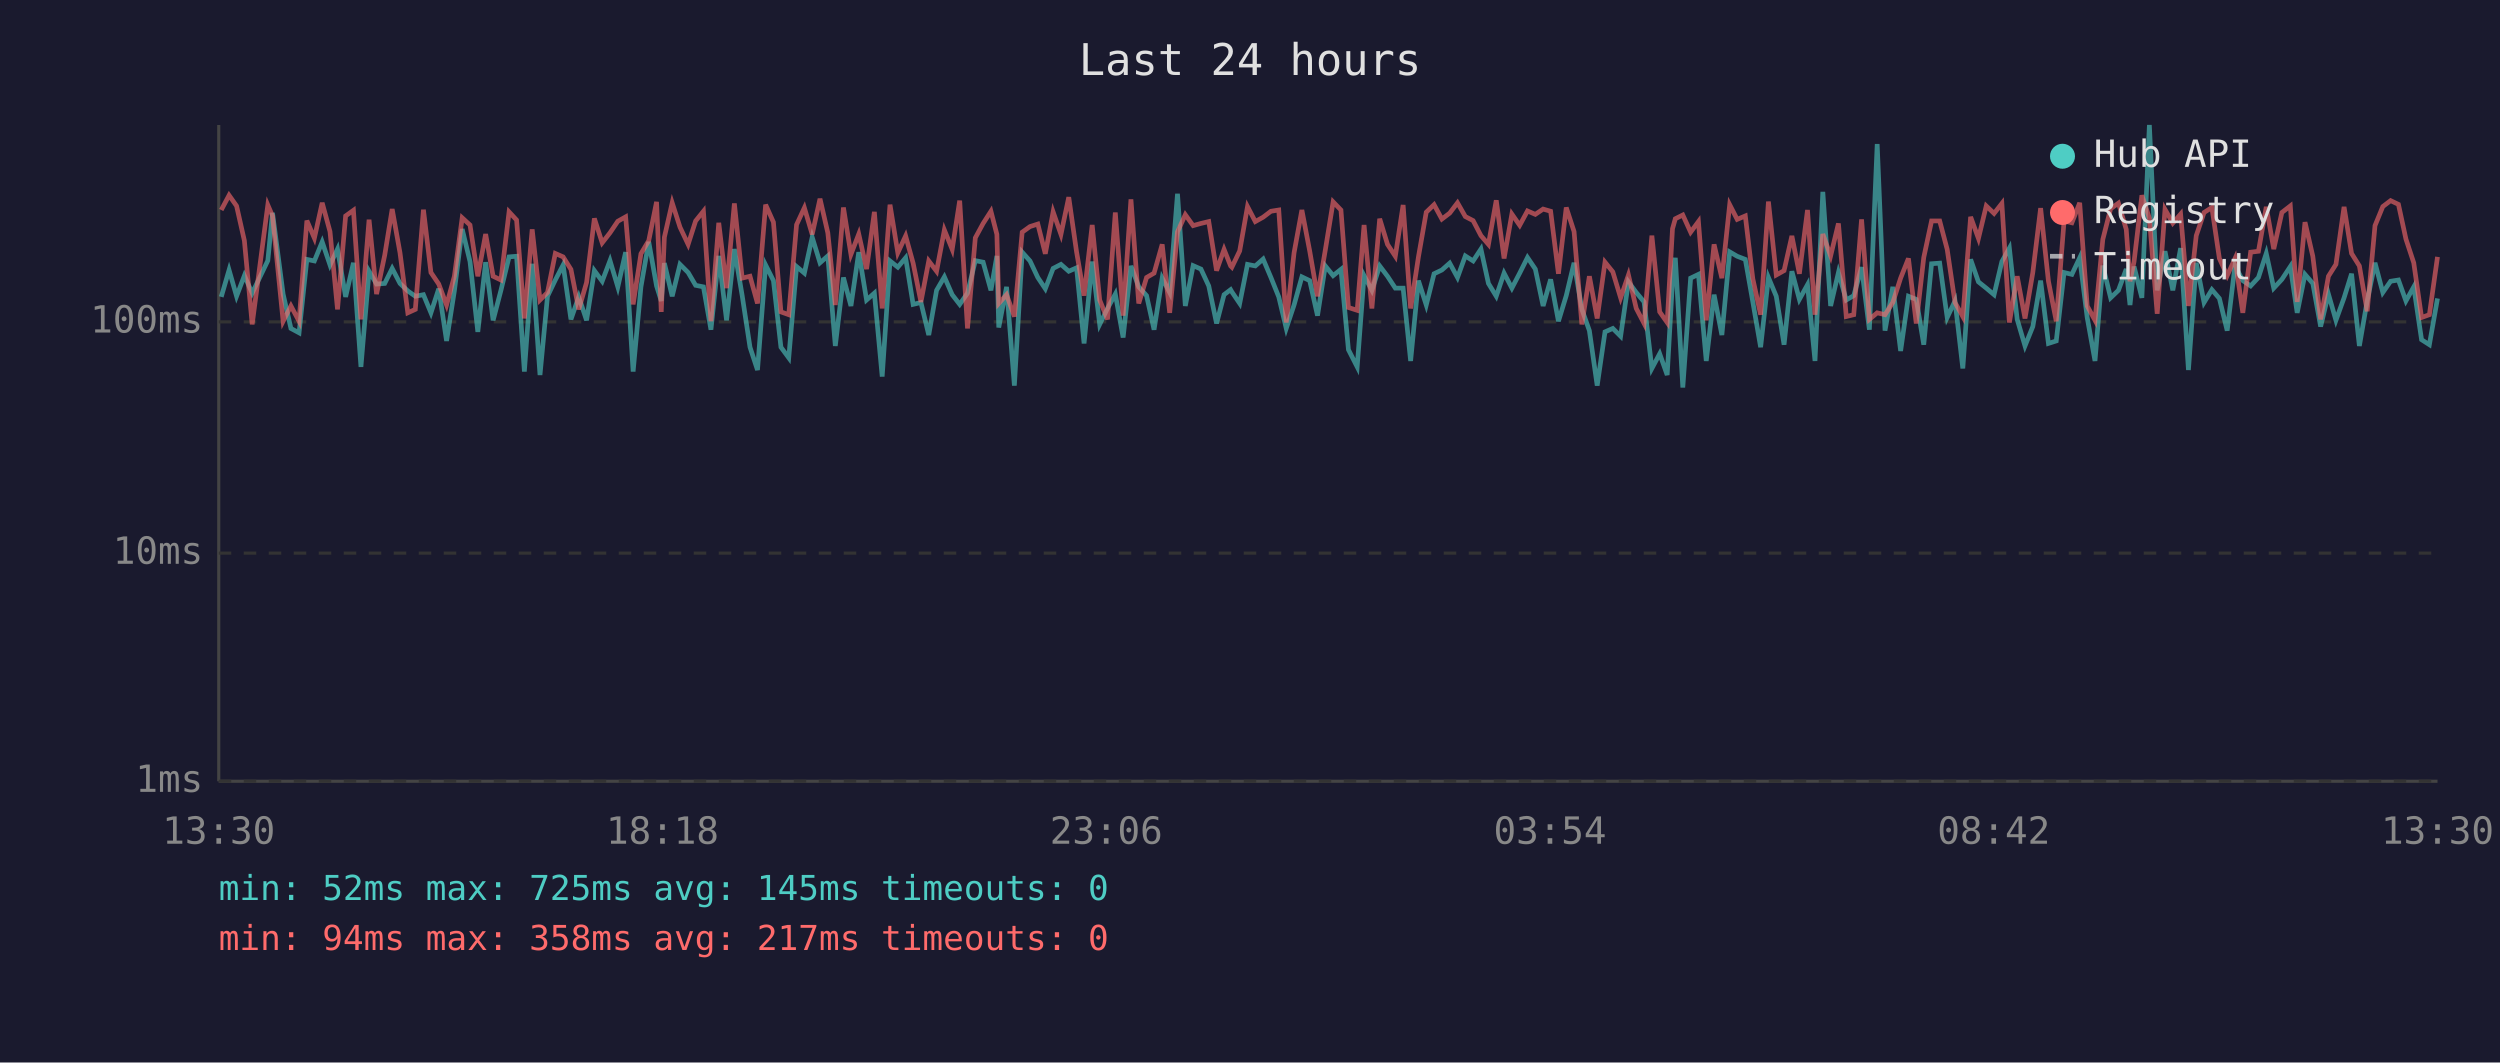
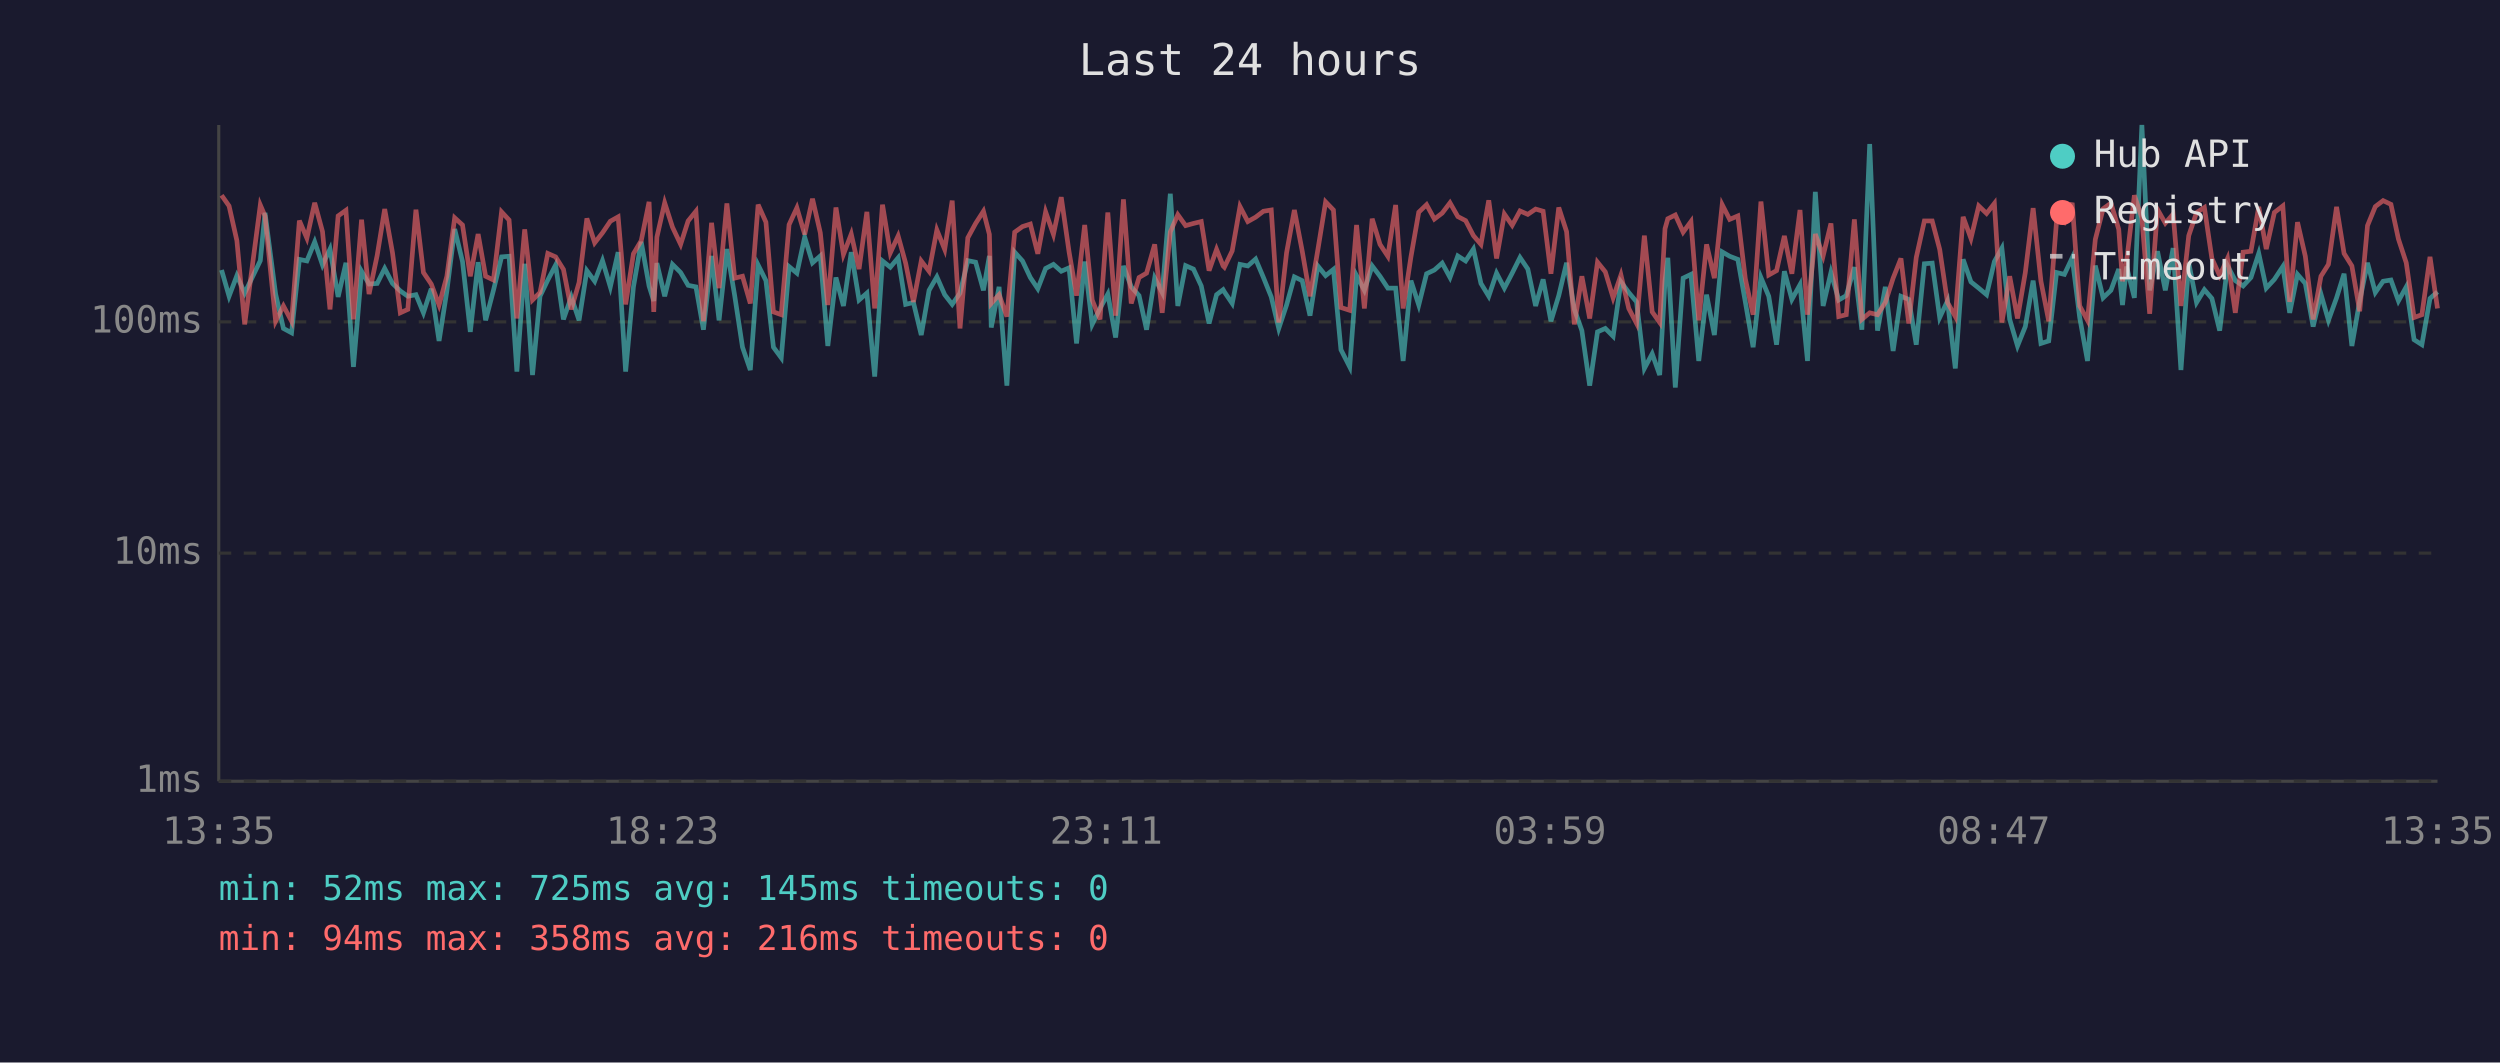
<svg xmlns="http://www.w3.org/2000/svg" viewBox="0 0 800 340" font-family="monospace" font-size="12">
  <rect width="800" height="340" fill="#1a1a2e" />
  <text x="400" y="24" fill="#e0e0e0" font-size="14" text-anchor="middle">Last 24 hours</text>
  <line x1="70" y1="40" x2="70" y2="250" stroke="#444" stroke-width="1" />
  <line x1="70" y1="250" x2="780" y2="250" stroke="#444" stroke-width="1" />
  <line x1="70" y1="250" x2="780" y2="250" stroke="#333" stroke-width="1" stroke-dasharray="4" />
  <text x="65" y="250" fill="#888" text-anchor="end" dominant-baseline="middle">1ms</text>
  <line x1="70" y1="177" x2="780" y2="177" stroke="#333" stroke-width="1" stroke-dasharray="4" />
  <text x="65" y="177" fill="#888" text-anchor="end" dominant-baseline="middle">10ms</text>
  <line x1="70" y1="103" x2="780" y2="103" stroke="#333" stroke-width="1" stroke-dasharray="4" />
  <text x="65" y="103" fill="#888" text-anchor="end" dominant-baseline="middle">100ms</text>
-   <text x="70" y="270" fill="#888" text-anchor="middle">13:30</text>
-   <text x="212" y="270" fill="#888" text-anchor="middle">18:18</text>
-   <text x="354" y="270" fill="#888" text-anchor="middle">23:06</text>
-   <text x="496" y="270" fill="#888" text-anchor="middle">03:54</text>
-   <text x="638" y="270" fill="#888" text-anchor="middle">08:42</text>
-   <text x="780" y="270" fill="#888" text-anchor="middle">13:30</text>
-   <polyline points="70.8,95.0 73.3,86.4 75.7,94.8 78.2,88.2 80.7,93.8 85.7,83.4 87.2,68.1 90.6,94.1 93.1,105.1 95.7,106.5 98.2,83.0 100.6,83.5 103.1,77.4 105.6,84.8 108.0,79.7 110.6,95.0 113.1,84.1 115.5,117.4 118.1,86.8 120.5,90.9 123.1,90.7 125.5,85.9 128.0,90.7 130.5,93.1 132.9,94.8 135.5,94.3 137.9,100.1 140.4,92.4 142.9,109.1 145.4,93.1 147.9,73.3 150.4,83.7 152.9,106.2 155.4,83.9 157.8,102.5 160.3,92.9 162.9,82.2 165.3,82.0 167.8,118.9 170.3,84.4 172.8,120.0 175.2,94.8 177.7,89.6 180.2,84.8 182.7,102.2 185.2,95.0 187.7,102.5 190.2,86.6 192.7,90.0 195.2,83.4 197.7,91.8 200.2,80.7 202.6,118.9 205.1,91.8 207.6,77.4 210.1,91.5 211.6,96.3 212.6,84.2 215.1,94.8 217.6,84.6 220.2,87.2 222.6,91.3 225.1,91.8 227.5,105.5 230.0,81.9 232.5,102.5 235.0,79.7 237.5,94.6 240.0,111.1 242.4,118.4 245.0,84.8 247.5,89.8 249.9,111.1 252.4,114.5 254.9,85.3 257.4,87.4 259.9,75.9 262.4,84.1 264.9,81.9 267.3,110.7 269.9,88.8 272.3,97.9 274.8,80.7 277.3,96.0 279.8,93.8 282.3,120.5 284.8,83.5 287.3,85.5 289.8,82.5 292.2,97.4 294.7,96.8 297.2,107.2 299.7,92.9 302.2,88.6 304.7,94.3 307.1,97.4 309.6,93.8 312.1,83.4 314.6,83.9 317.1,92.9 319.0,81.9 319.6,104.8 322.1,91.8 324.6,123.4 327.1,80.7 329.6,83.5 332.1,88.8 334.5,92.4 337.0,85.9 339.5,84.6 342.0,86.8 344.5,85.7 346.9,109.9 349.5,83.7 351.9,103.8 354.4,98.7 356.9,94.1 359.4,108.0 361.9,85.1 364.4,91.8 366.9,94.6 369.3,105.5 371.9,89.0 374.3,93.6 376.8,62.0 379.3,97.9 381.8,85.0 384.3,86.1 386.8,91.5 389.3,103.5 391.7,94.3 393.8,92.7 394.2,93.4 396.7,97.1 399.2,84.6 401.7,85.1 404.2,82.9 406.7,88.8 409.2,95.0 411.6,105.1 414.1,97.6 416.6,88.6 419.1,89.8 421.6,101.0 424.1,85.1 426.6,88.2 429.1,86.2 431.5,111.9 434.3,117.4 436.5,88.2 439.0,92.9 441.5,85.1 444.0,88.4 446.5,92.2 449.0,92.2 451.4,115.5 453.9,89.8 456.4,97.6 458.9,87.6 461.4,86.4 463.9,84.2 466.4,88.8 468.9,81.9 471.4,83.5 473.9,79.7 476.3,90.7 478.8,94.8 481.3,87.4 483.8,92.2 486.3,87.4 488.8,82.4 491.3,86.1 493.8,97.9 496.2,89.4 498.7,102.8 501.2,94.6 503.7,84.1 506.2,99.0 508.6,105.8 511.1,123.4 513.6,106.2 516.1,105.1 518.6,107.6 521.1,90.2 523.6,93.6 526.1,96.6 528.6,117.9 531.1,113.2 533.5,120.0 535.2,90.0 536.1,82.5 538.5,124.0 541.0,89.0 543.5,87.8 546.0,115.5 548.5,94.3 551.0,107.2 553.5,80.6 555.9,82.0 558.5,83.0 560.9,96.6 563.4,111.1 565.9,88.8 568.4,94.8 570.9,110.3 573.4,86.8 575.8,95.8 578.4,91.1 580.8,115.5 583.3,61.4 585.8,97.9 588.3,87.2 590.8,96.0 593.2,94.6 595.7,85.5 598.2,105.5 600.7,46.1 603.2,105.8 605.7,91.8 608.2,112.3 610.7,94.8 613.2,95.8 615.6,110.3 618.1,84.4 620.7,84.2 623.1,101.6 625.6,96.3 628.1,117.9 630.6,83.0 633.1,90.2 635.6,92.2 638.1,94.3 640.6,83.7 643.0,79.4 645.5,102.2 648.0,110.7 650.5,104.5 653.0,89.8 655.5,109.9 658.0,109.1 660.5,87.2 663.0,87.8 665.5,82.5 667.9,101.6 670.4,115.5 672.9,85.0 675.4,95.3 677.9,92.9 680.4,86.1 681.6,97.6 682.9,85.3 685.4,95.3 687.8,40.0 690.3,92.9 692.8,80.4 695.3,92.9 697.8,79.4 700.3,118.4 702.8,84.1 705.3,96.8 707.8,92.7 710.2,95.5 712.7,105.8 715.2,85.0 717.7,89.8 720.2,91.5 722.7,88.8 725.2,81.1 727.6,92.2 730.2,89.4 732.9,85.3 735.1,100.1 737.6,87.8 740.1,90.7 742.6,104.5 745.1,94.1 747.5,102.5 750.1,95.3 752.5,87.6 755.0,110.7 757.5,96.3 760.0,84.1 762.5,93.6 765.0,90.0 767.5,89.6 769.9,96.3 772.4,91.8 774.9,108.7 777.4,110.3 780.0,95.5" fill="none" stroke="#4ecdc4" stroke-width="1.5" opacity="0.6" />
-   <polyline points="70.8,67.2 73.3,62.5 75.7,65.9 78.2,77.0 80.7,103.8 85.7,65.6 87.2,69.1 90.6,102.8 93.1,97.9 95.7,102.8 98.2,70.6 100.6,76.2 103.1,64.9 105.6,74.1 108.0,99.0 110.6,69.1 113.1,67.3 115.5,102.2 118.1,70.3 120.5,94.1 123.1,81.7 125.5,66.9 128.0,80.9 130.5,100.1 132.9,99.0 135.5,67.1 137.9,87.2 140.4,90.9 142.9,97.6 145.4,88.4 147.9,69.7 150.4,72.0 152.9,88.4 155.4,74.9 157.8,88.4 160.3,89.6 162.9,67.8 165.3,70.4 167.8,101.9 170.3,73.4 172.8,96.0 175.2,93.6 177.7,81.1 180.2,82.2 182.7,86.2 185.2,99.0 187.7,90.4 190.2,69.9 192.7,77.7 195.2,74.5 197.7,70.8 200.2,69.4 202.6,97.4 205.1,81.2 207.6,77.0 210.1,64.6 211.6,99.8 212.6,75.9 215.1,64.9 217.6,72.7 220.2,78.2 222.6,70.7 225.1,67.6 227.5,102.8 230.0,71.3 232.5,92.2 235.0,65.1 237.5,89.0 240.0,88.4 242.4,97.1 245.0,65.5 247.5,71.1 249.9,99.8 252.4,100.7 254.9,71.9 257.4,66.5 259.9,75.0 262.4,63.6 264.9,74.5 267.3,97.6 269.9,66.4 272.3,81.4 274.8,74.9 277.3,86.1 279.8,67.8 282.3,98.7 284.8,65.5 287.3,80.9 289.8,75.5 292.2,84.2 294.7,96.6 297.2,83.5 299.7,86.8 302.2,73.6 304.7,79.8 307.1,64.2 309.6,105.1 312.1,76.1 314.6,71.5 317.1,67.6 319.0,75.0 319.6,97.1 322.1,94.3 324.6,101.3 327.1,74.3 329.6,72.5 332.1,71.7 334.5,81.2 337.0,67.8 339.5,75.0 342.0,63.1 344.5,80.6 346.9,94.6 349.5,72.0 351.9,96.0 354.4,102.2 356.9,68.0 359.4,101.0 361.9,63.8 364.4,97.1 366.9,88.8 369.3,87.4 371.9,78.2 374.3,100.1 376.8,74.2 379.3,68.7 381.8,72.2 384.3,71.5 386.8,70.9 389.3,86.6 391.7,79.8 393.8,85.1 394.2,85.5 396.7,80.3 399.2,66.1 401.7,70.9 404.2,69.5 406.7,67.6 409.2,67.2 411.6,103.2 414.1,80.9 416.6,67.2 419.1,80.3 421.6,94.8 424.1,80.0 426.6,64.6 429.1,67.2 431.5,98.4 434.3,99.3 436.5,72.0 439.0,98.7 441.5,70.0 444.0,78.2 446.5,82.0 449.0,65.6 451.4,98.7 453.9,82.2 456.4,67.9 458.9,65.5 461.4,70.1 463.9,68.2 466.4,64.9 468.9,69.3 471.4,70.6 473.9,75.4 476.3,78.2 478.8,64.1 481.3,82.7 483.8,68.5 486.3,72.1 488.8,67.5 491.3,68.6 493.8,66.9 496.2,67.6 498.7,87.6 501.2,66.4 503.7,74.1 506.2,103.8 508.6,88.4 511.1,101.9 513.6,83.9 516.1,87.0 518.6,95.3 521.1,88.0 523.6,98.7 526.1,103.5 528.6,75.4 531.1,99.8 533.5,103.2 535.2,73.2 536.1,70.0 538.5,68.8 541.0,74.3 543.5,70.9 546.0,102.5 548.5,78.2 551.0,89.0 553.5,65.5 555.9,70.2 558.5,69.1 560.9,89.2 563.4,100.7 565.9,64.5 568.4,88.0 570.9,86.6 573.4,75.5 575.8,87.6 578.4,67.2 580.8,100.7 583.3,74.9 585.8,81.9 588.3,71.5 590.8,101.3 593.2,100.7 595.7,70.2 598.2,102.2 600.7,100.1 603.2,100.7 605.7,96.8 608.2,89.0 610.7,82.7 613.2,103.5 615.6,82.4 618.1,70.7 620.7,70.7 623.1,79.8 625.6,96.8 628.1,101.3 630.6,69.4 633.1,76.3 635.6,65.9 638.1,68.3 640.6,65.1 643.0,103.2 645.5,88.4 648.0,101.9 650.5,87.2 653.0,66.6 655.5,90.0 658.0,102.8 660.5,70.7 663.0,71.3 665.5,64.9 667.9,97.9 670.4,102.5 672.9,76.6 675.4,66.8 677.9,65.0 680.4,73.4 681.6,90.0 682.9,83.7 685.4,62.5 687.8,69.8 690.3,100.4 692.8,67.0 695.3,71.4 697.8,68.5 700.3,97.9 702.8,75.4 705.3,68.0 707.8,66.4 710.2,82.7 712.7,88.2 715.2,82.7 717.7,100.1 720.2,80.7 722.7,80.4 725.2,66.2 727.6,79.7 730.2,68.0 732.9,65.9 735.1,96.6 737.6,71.1 740.1,82.0 742.6,102.2 745.1,88.4 747.5,84.6 750.1,66.2 752.5,81.1 755.0,85.1 757.5,99.6 760.0,72.2 762.5,66.1 765.0,64.2 767.5,65.4 769.9,76.5 772.4,84.1 774.9,101.6 777.4,100.7 780.0,82.2" fill="none" stroke="#ff6b6b" stroke-width="1.5" opacity="0.6" />
+   <text x="70" y="270" fill="#888" text-anchor="middle">13:35</text>
+   <text x="212" y="270" fill="#888" text-anchor="middle">18:23</text>
+   <text x="354" y="270" fill="#888" text-anchor="middle">23:11</text>
+   <text x="496" y="270" fill="#888" text-anchor="middle">03:59</text>
+   <text x="638" y="270" fill="#888" text-anchor="middle">08:47</text>
+   <text x="780" y="270" fill="#888" text-anchor="middle">13:35</text>
+   <polyline points="70.9,86.4 73.3,94.8 75.8,88.2 78.3,93.8 83.3,83.4 84.8,68.1 88.2,94.1 90.7,105.1 93.3,106.5 95.8,83.0 98.2,83.5 100.7,77.4 103.2,84.8 105.6,79.7 108.2,95.0 110.7,84.1 113.1,117.4 115.7,86.8 118.1,90.9 120.7,90.7 123.1,85.9 125.6,90.7 128.1,93.1 130.5,94.8 133.1,94.3 135.5,100.1 138.0,92.4 140.5,109.1 143.0,93.1 145.5,73.3 148.0,83.7 150.5,106.2 153.0,83.9 155.4,102.5 157.9,92.9 160.5,82.2 162.9,82.0 165.4,118.9 167.9,84.4 170.4,120.0 172.8,94.8 175.3,89.6 177.8,84.8 180.3,102.2 182.8,95.0 185.3,102.5 187.8,86.6 190.3,90.0 192.8,83.4 195.3,91.8 197.8,80.7 200.2,118.9 202.7,91.8 205.2,77.4 207.7,91.5 209.2,96.3 210.2,84.2 212.7,94.8 215.2,84.6 217.8,87.2 220.2,91.3 222.7,91.8 225.1,105.5 227.7,81.9 230.1,102.5 232.6,79.7 235.1,94.6 237.6,111.1 240.1,118.4 242.6,84.8 245.1,89.8 247.5,111.1 250.0,114.5 252.5,85.3 255.0,87.4 257.5,75.9 260.0,84.1 262.5,81.9 264.9,110.7 267.5,88.8 269.9,97.9 272.4,80.7 274.9,96.0 277.4,93.8 279.9,120.5 282.4,83.5 284.9,85.5 287.4,82.5 289.8,97.4 292.3,96.8 294.8,107.2 297.3,92.9 299.8,88.6 302.3,94.3 304.7,97.4 307.2,93.8 309.7,83.4 312.2,83.9 314.7,92.9 316.6,81.9 317.2,104.8 319.7,91.8 322.2,123.4 324.7,80.7 327.2,83.5 329.7,88.8 332.1,92.4 334.6,85.9 337.1,84.6 339.6,86.8 342.1,85.7 344.5,109.9 347.1,83.7 349.5,103.8 352.0,98.7 354.5,94.1 357.0,108.0 359.5,85.1 362.0,91.8 364.5,94.6 366.9,105.5 369.5,89.0 371.9,93.6 374.5,62.0 376.9,97.9 379.4,85.0 381.9,86.1 384.4,91.5 386.9,103.5 389.3,94.3 391.4,92.7 391.8,93.4 394.3,97.1 396.8,84.6 399.3,85.1 401.8,82.9 404.3,88.8 406.8,95.0 409.2,105.1 411.7,97.6 414.2,88.6 416.7,89.8 419.2,101.0 421.7,85.1 424.2,88.2 426.7,86.2 429.1,111.9 431.9,117.4 434.1,88.2 436.6,92.9 439.1,85.1 441.6,88.4 444.1,92.2 446.6,92.2 449.0,115.5 451.5,89.8 454.0,97.6 456.5,87.6 459.0,86.4 461.5,84.2 464.0,88.8 466.5,81.9 469.0,83.5 471.5,79.7 473.9,90.7 476.4,94.8 478.9,87.4 481.4,92.2 483.9,87.4 486.4,82.4 488.9,86.1 491.4,97.9 493.8,89.4 496.3,102.8 498.8,94.6 501.3,84.1 503.8,99.0 506.2,105.8 508.7,123.4 511.2,106.2 513.7,105.1 516.2,107.6 518.7,90.2 521.2,93.6 523.7,96.6 526.2,117.9 528.7,113.2 531.1,120.0 532.8,90.0 533.7,82.5 536.1,124.0 538.6,89.0 541.1,87.8 543.6,115.5 546.1,94.3 548.6,107.2 551.1,80.6 553.5,82.0 556.1,83.0 558.5,96.6 561.0,111.1 563.5,88.8 566.0,94.8 568.5,110.3 571.0,86.8 573.4,95.8 576.0,91.1 578.4,115.5 580.9,61.4 583.4,97.9 585.9,87.2 588.4,96.0 590.8,94.6 593.4,85.5 595.8,105.5 598.3,46.1 600.8,105.8 603.3,91.8 605.8,112.3 608.3,94.8 610.8,95.8 613.2,110.3 615.8,84.4 618.3,84.2 620.7,101.6 623.2,96.3 625.7,117.9 628.2,83.0 630.7,90.2 633.2,92.2 635.7,94.3 638.2,83.7 640.6,79.4 643.1,102.2 645.6,110.7 648.1,104.5 650.6,89.8 653.1,109.9 655.6,109.1 658.1,87.2 660.6,87.8 663.1,82.5 665.5,101.6 668.0,115.5 670.5,85.0 673.0,95.3 675.5,92.9 678.0,86.1 679.2,97.6 680.5,85.3 683.0,95.3 685.4,40.0 687.9,92.9 690.4,80.4 692.9,92.9 695.4,79.4 697.9,118.4 700.4,84.1 702.9,96.8 705.4,92.7 707.8,95.5 710.3,105.8 712.8,85.0 715.3,89.8 717.8,91.5 720.3,88.8 722.8,81.1 725.2,92.2 727.8,89.4 730.5,85.3 732.7,100.1 735.2,87.8 737.7,90.7 740.2,104.5 742.7,94.1 745.1,102.5 747.7,95.3 750.1,87.6 752.6,110.7 755.1,96.3 757.6,84.1 760.1,93.6 762.6,90.0 765.1,89.6 767.5,96.3 770.0,91.8 772.5,108.7 775.0,110.3 777.6,95.5 780.0,93.4" fill="none" stroke="#4ecdc4" stroke-width="1.5" opacity="0.6" />
+   <polyline points="70.9,62.5 73.3,65.9 75.8,77.0 78.3,103.8 83.3,65.6 84.8,69.1 88.2,102.8 90.7,97.9 93.3,102.8 95.8,70.6 98.2,76.2 100.7,64.9 103.2,74.1 105.6,99.0 108.2,69.1 110.7,67.3 113.1,102.2 115.7,70.3 118.1,94.1 120.7,81.7 123.1,66.9 125.6,80.9 128.1,100.1 130.5,99.0 133.1,67.1 135.5,87.2 138.0,90.9 140.5,97.6 143.0,88.4 145.5,69.7 148.0,72.0 150.5,88.4 153.0,74.9 155.4,88.4 157.9,89.6 160.5,67.8 162.9,70.4 165.4,101.9 167.9,73.4 170.4,96.0 172.8,93.6 175.3,81.1 177.8,82.2 180.3,86.2 182.8,99.0 185.3,90.4 187.8,69.9 190.3,77.7 192.8,74.5 195.3,70.8 197.8,69.4 200.2,97.4 202.7,81.2 205.2,77.0 207.7,64.6 209.2,99.8 210.2,75.9 212.7,64.9 215.2,72.7 217.8,78.2 220.2,70.7 222.7,67.6 225.1,102.8 227.7,71.3 230.1,92.2 232.6,65.1 235.1,89.0 237.6,88.4 240.1,97.1 242.6,65.5 245.1,71.1 247.5,99.8 250.0,100.7 252.5,71.9 255.0,66.5 257.5,75.0 260.0,63.6 262.5,74.5 264.9,97.6 267.5,66.4 269.9,81.4 272.4,74.9 274.9,86.1 277.4,67.8 279.9,98.7 282.4,65.5 284.9,80.9 287.4,75.5 289.8,84.2 292.3,96.6 294.8,83.5 297.3,86.8 299.8,73.6 302.3,79.8 304.7,64.2 307.2,105.1 309.7,76.1 312.2,71.5 314.7,67.6 316.6,75.0 317.2,97.1 319.7,94.3 322.2,101.3 324.7,74.3 327.2,72.5 329.7,71.7 332.1,81.2 334.6,67.8 337.1,75.0 339.6,63.1 342.1,80.6 344.5,94.6 347.1,72.0 349.5,96.0 352.0,102.2 354.5,68.0 357.0,101.0 359.5,63.8 362.0,97.1 364.5,88.8 366.9,87.4 369.5,78.2 371.9,100.1 374.5,74.2 376.9,68.7 379.4,72.2 381.9,71.5 384.4,70.9 386.9,86.6 389.3,79.8 391.4,85.1 391.8,85.5 394.3,80.3 396.8,66.1 399.3,70.9 401.8,69.5 404.3,67.6 406.8,67.2 409.2,103.2 411.7,80.9 414.2,67.2 416.7,80.3 419.2,94.8 421.7,80.0 424.2,64.6 426.7,67.2 429.1,98.4 431.9,99.3 434.1,72.0 436.6,98.7 439.1,70.0 441.6,78.2 444.1,82.0 446.6,65.6 449.0,98.7 451.5,82.2 454.0,67.9 456.5,65.5 459.0,70.1 461.5,68.2 464.0,64.9 466.5,69.3 469.0,70.6 471.5,75.4 473.9,78.2 476.4,64.1 478.9,82.7 481.4,68.5 483.9,72.1 486.4,67.5 488.9,68.6 491.4,66.9 493.8,67.6 496.3,87.6 498.8,66.4 501.3,74.1 503.8,103.8 506.2,88.4 508.7,101.9 511.2,83.9 513.7,87.0 516.2,95.3 518.7,88.0 521.2,98.7 523.7,103.5 526.2,75.4 528.7,99.8 531.1,103.2 532.8,73.2 533.7,70.0 536.1,68.8 538.6,74.3 541.1,70.9 543.6,102.5 546.1,78.2 548.6,89.0 551.1,65.5 553.5,70.2 556.1,69.1 558.5,89.2 561.0,100.7 563.5,64.5 566.0,88.0 568.5,86.6 571.0,75.5 573.4,87.6 576.0,67.2 578.4,100.7 580.9,74.9 583.4,81.9 585.9,71.5 588.4,101.3 590.8,100.7 593.4,70.2 595.8,102.2 598.3,100.1 600.8,100.7 603.3,96.8 605.8,89.0 608.3,82.7 610.8,103.5 613.2,82.4 615.8,70.7 618.3,70.7 620.7,79.8 623.2,96.8 625.7,101.3 628.2,69.4 630.7,76.3 633.2,65.9 635.7,68.3 638.2,65.1 640.6,103.2 643.1,88.4 645.6,101.9 648.1,87.2 650.6,66.6 653.1,90.0 655.6,102.8 658.1,70.7 660.6,71.3 663.1,64.9 665.5,97.9 668.0,102.5 670.5,76.6 673.0,66.8 675.5,65.0 678.0,73.4 679.2,90.0 680.5,83.7 683.0,62.5 685.4,69.8 687.9,100.4 690.4,67.0 692.9,71.4 695.4,68.5 697.9,97.9 700.4,75.4 702.9,68.0 705.4,66.4 707.8,82.7 710.3,88.2 712.8,82.7 715.3,100.1 717.8,80.7 720.3,80.4 722.8,66.2 725.2,79.7 727.8,68.0 730.5,65.9 732.7,96.6 735.2,71.1 737.7,82.0 740.2,102.2 742.7,88.4 745.1,84.6 747.7,66.2 750.1,81.1 752.6,85.1 755.1,99.6 757.6,72.2 760.1,66.1 762.6,64.2 765.1,65.4 767.5,76.5 770.0,84.1 772.5,101.6 775.0,100.7 777.6,82.2 780.0,98.7" fill="none" stroke="#ff6b6b" stroke-width="1.5" opacity="0.6" />
  <circle cx="660" cy="50" r="4" fill="#4ecdc4" />
  <text x="670" y="50" fill="#e0e0e0" dominant-baseline="middle">Hub API</text>
  <circle cx="660" cy="68" r="4" fill="#ff6b6b" />
  <text x="670" y="68" fill="#e0e0e0" dominant-baseline="middle">Registry</text>
  <line x1="656" y1="82" x2="664" y2="82" stroke="#e0e0e0" stroke-width="1.5" stroke-dasharray="4,3" opacity="0.7" />
  <text x="670" y="86" fill="#e0e0e0" dominant-baseline="middle">Timeout</text>
  <text x="70" y="288" fill="#4ecdc4" font-size="11">min: 52ms  max: 725ms  avg: 145ms  timeouts: 0</text>
-   <text x="70" y="304" fill="#ff6b6b" font-size="11">min: 94ms  max: 358ms  avg: 217ms  timeouts: 0</text>
+   <text x="70" y="304" fill="#ff6b6b" font-size="11">min: 94ms  max: 358ms  avg: 216ms  timeouts: 0</text>
</svg>
